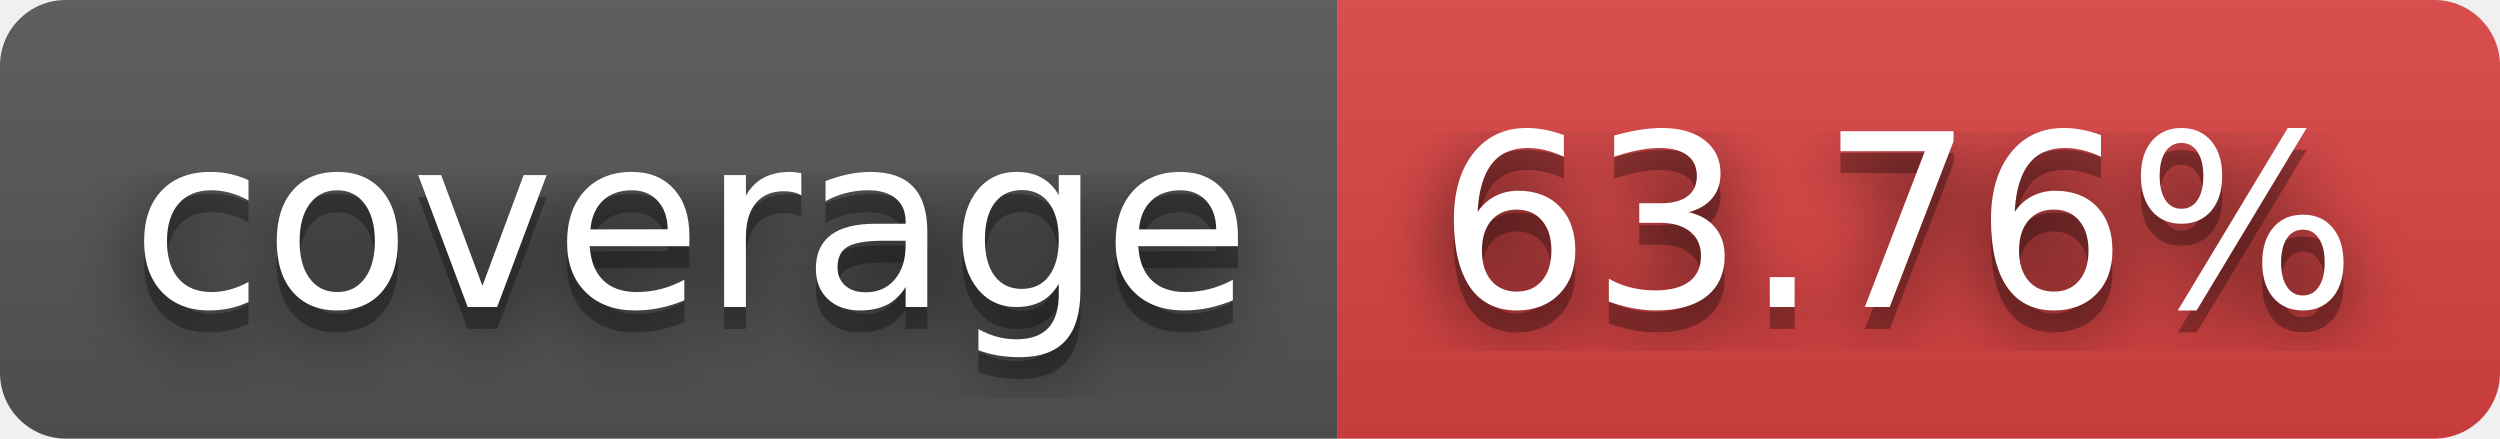
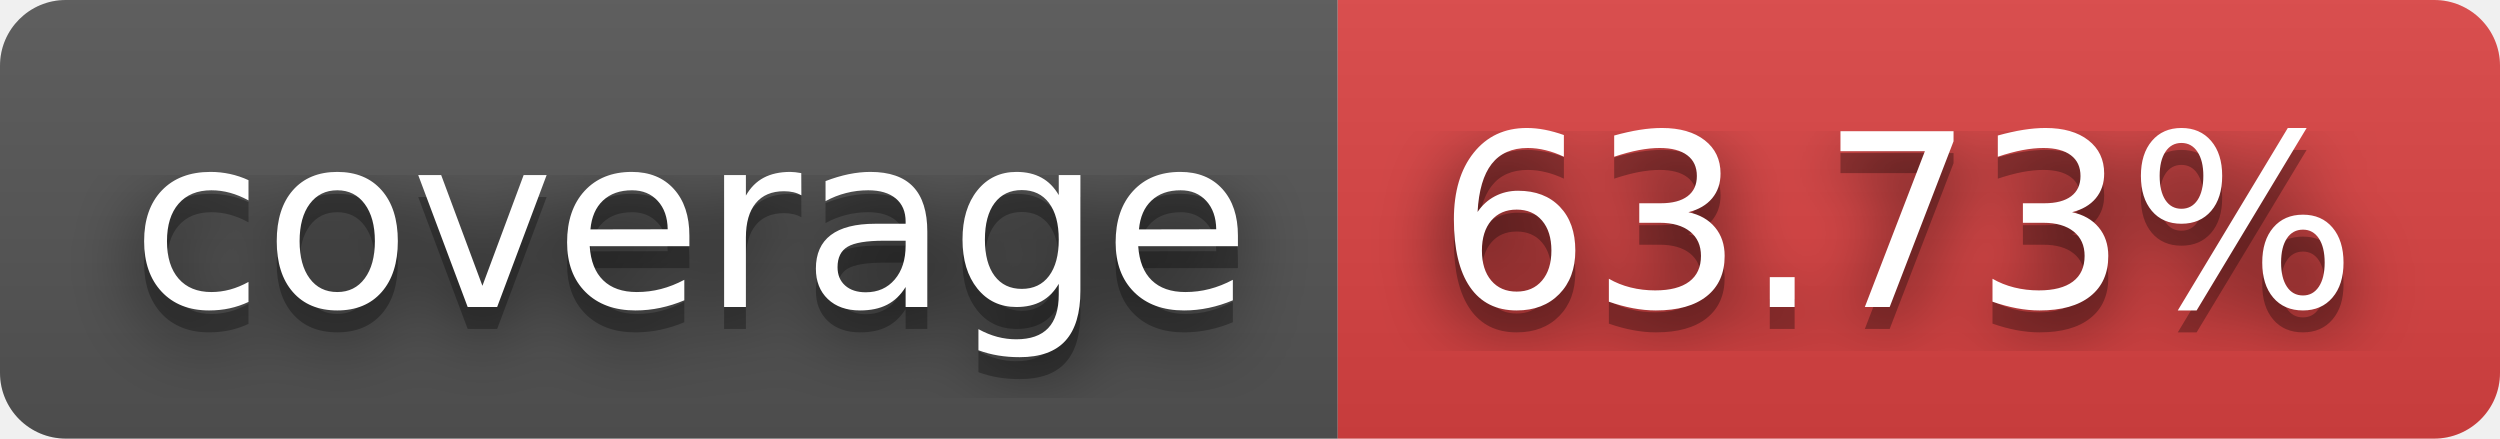
- <svg xmlns="http://www.w3.org/2000/svg" width="114" height="20" role="img" aria-label="coverage: 63.76%">
+ <svg xmlns="http://www.w3.org/2000/svg" width="114" height="20" role="img" aria-label="coverage: 63.73%">
  <filter id="blur">
    <feGaussianBlur stdDeviation="16" />
  </filter>
  <linearGradient id="s" x2="0" y2="100%">
    <stop offset="0" stop-color="#bbb" stop-opacity=".1" />
    <stop offset="1" stop-opacity=".1" />
  </linearGradient>
  <clipPath id="r">
    <rect width="114" height="20" rx="3" />
  </clipPath>
  <g clip-path="url(#r)">
    <rect width="61" height="20" fill="#555" />
    <rect x="61" width="53" height="20" fill="#dd4343" />
    <rect width="114" height="20" fill="url(#s)" />
  </g>
  <g fill="#fff" text-anchor="middle" font-family="Verdana,Geneva,DejaVu Sans,sans-serif" text-rendering="geometricPrecision" font-size="110">
    <g transform="scale(.1)">
      <g aria-hidden="true" fill="#010101">
        <text x="315" y="150" fill-opacity=".8" filter="url(#blur)" textLength="510">coverage</text>
        <text x="315" y="150" fill-opacity=".3" textLength="510">coverage</text>
      </g>
      <text x="315" y="140" textLength="510">coverage</text>
    </g>
    <g transform="scale(.1)">
      <g aria-hidden="true" fill="#010101">
-         <text x="865" y="150" fill-opacity=".8" filter="url(#blur)" textLength="430">63.76%</text>
-         <text x="865" y="150" fill-opacity=".3" textLength="430">63.76%</text>
+         <text x="865" y="150" fill-opacity=".8" filter="url(#blur)" textLength="430">63.73%</text>
+         <text x="865" y="150" fill-opacity=".3" textLength="430">63.73%</text>
      </g>
-       <text x="865" y="140" textLength="430">63.76%</text>
+       <text x="865" y="140" textLength="430">63.73%</text>
    </g>
  </g>
</svg>
